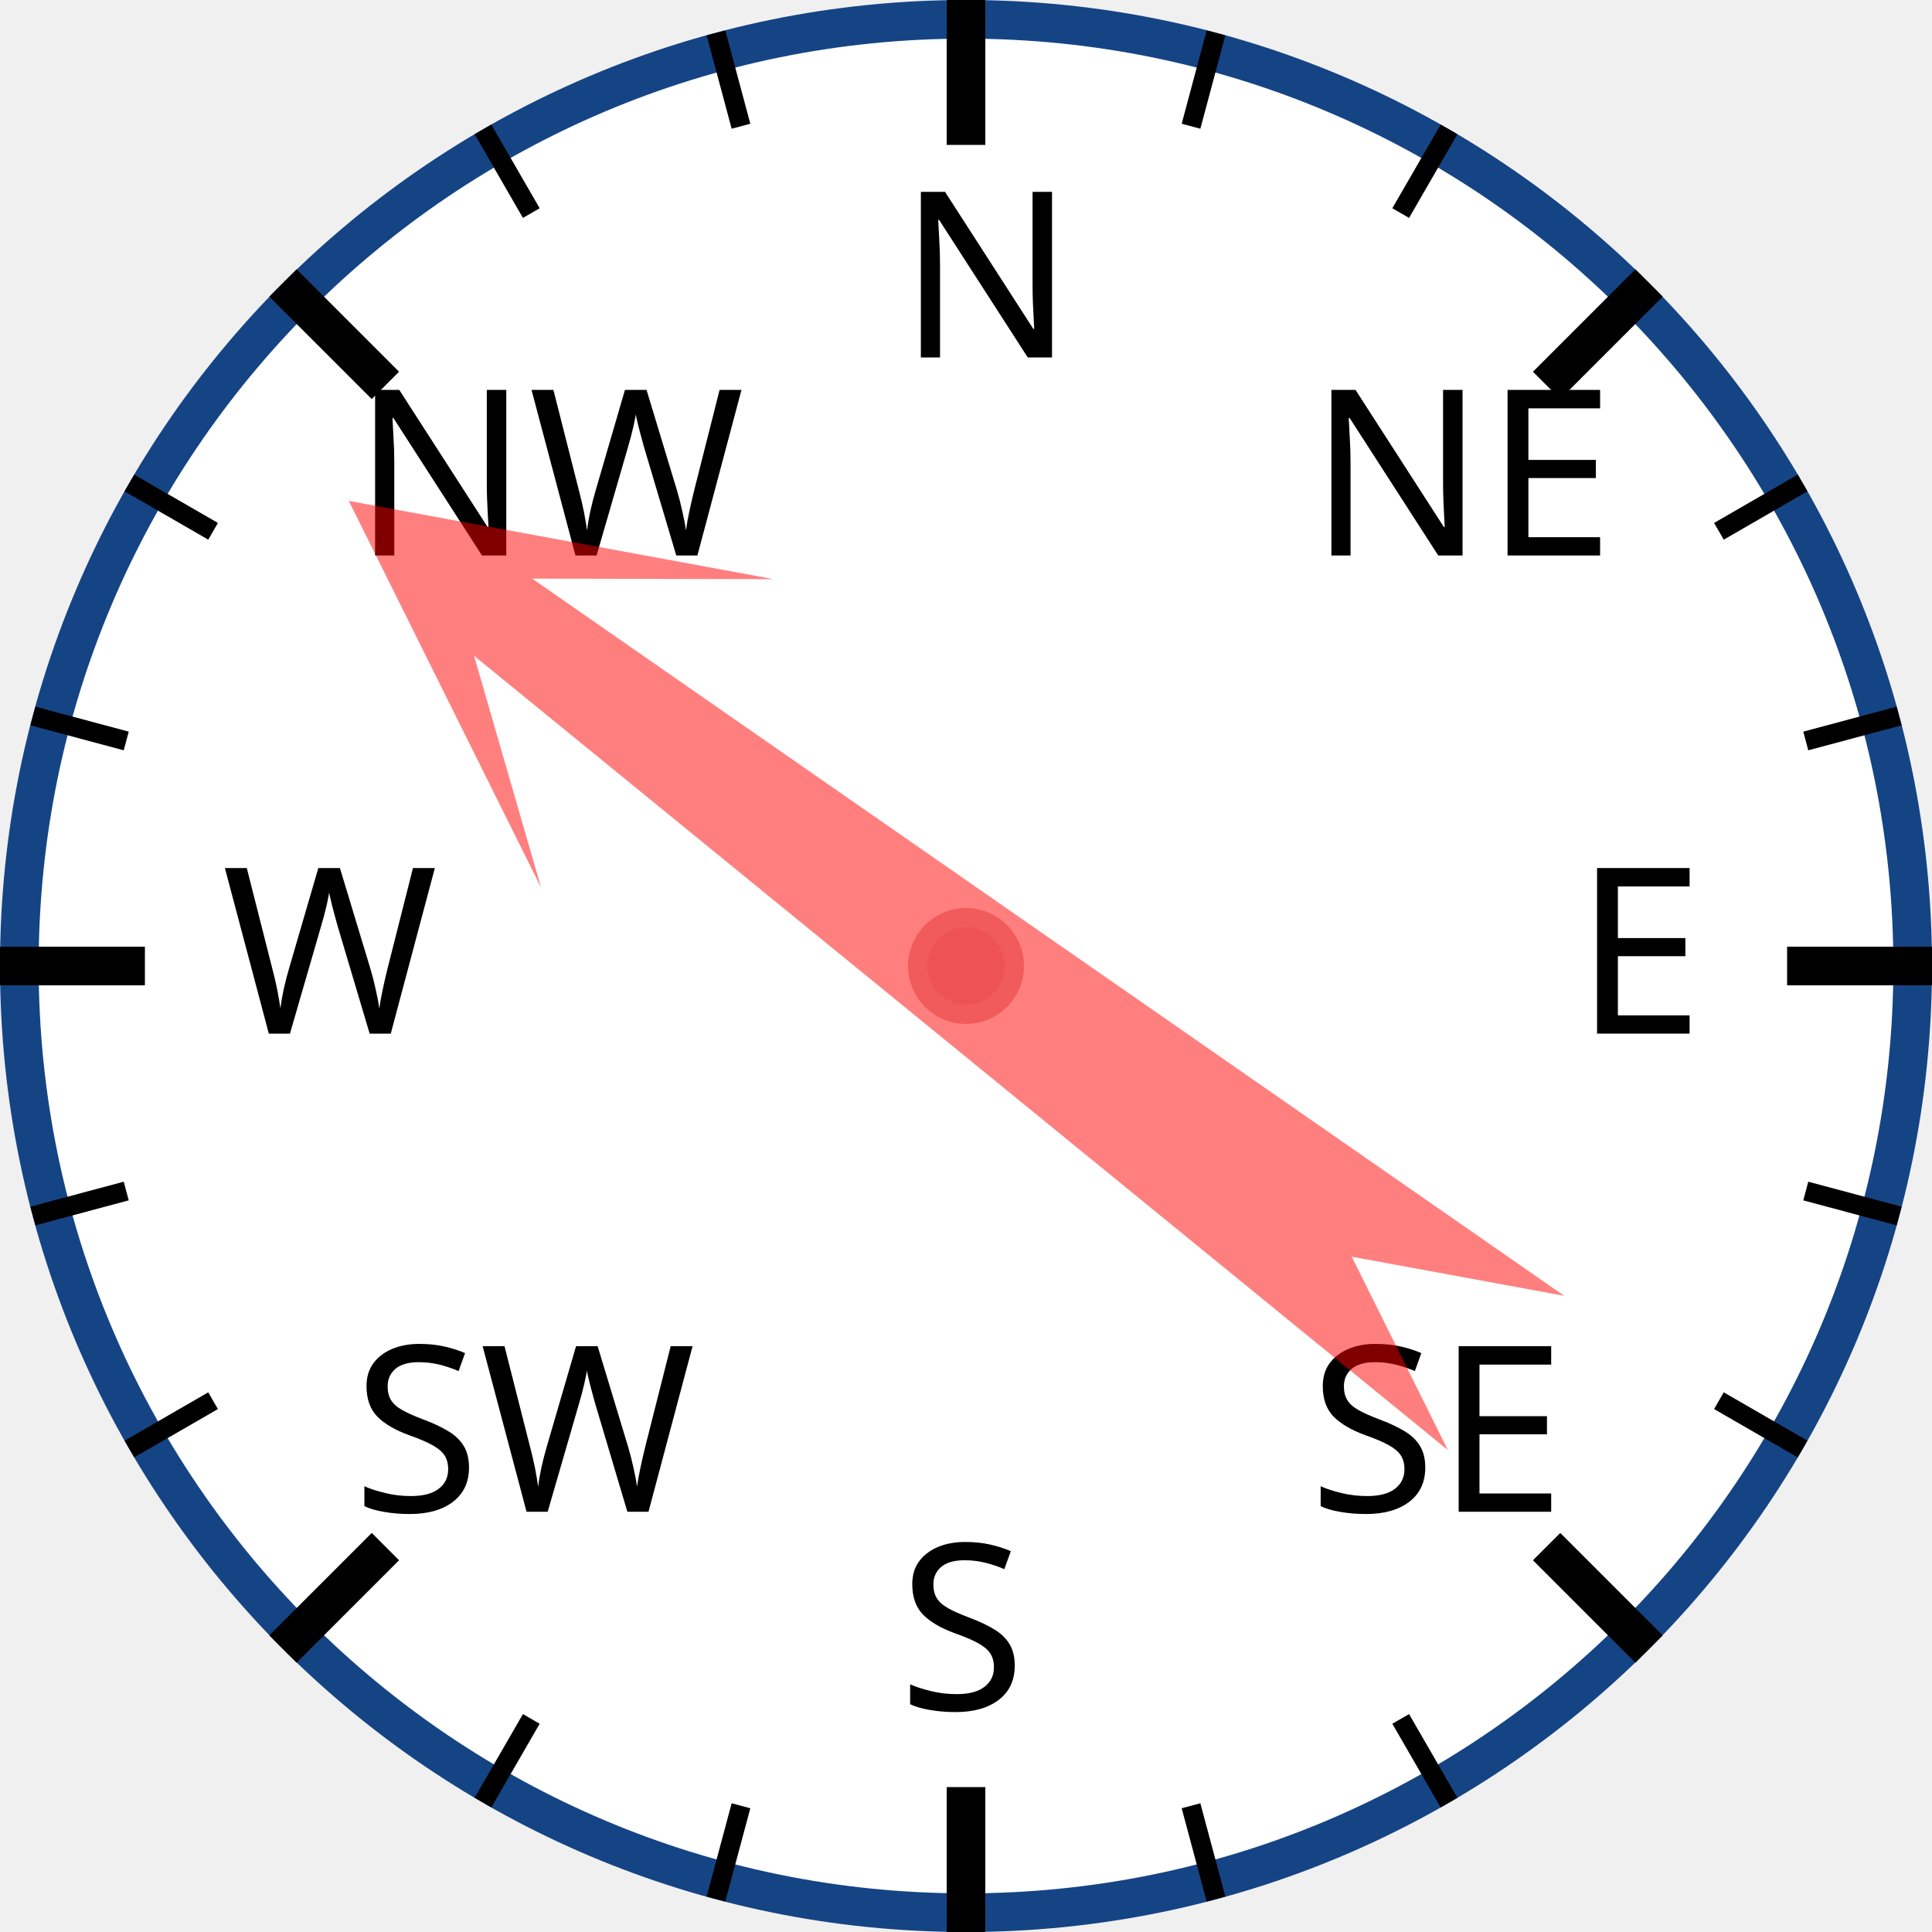
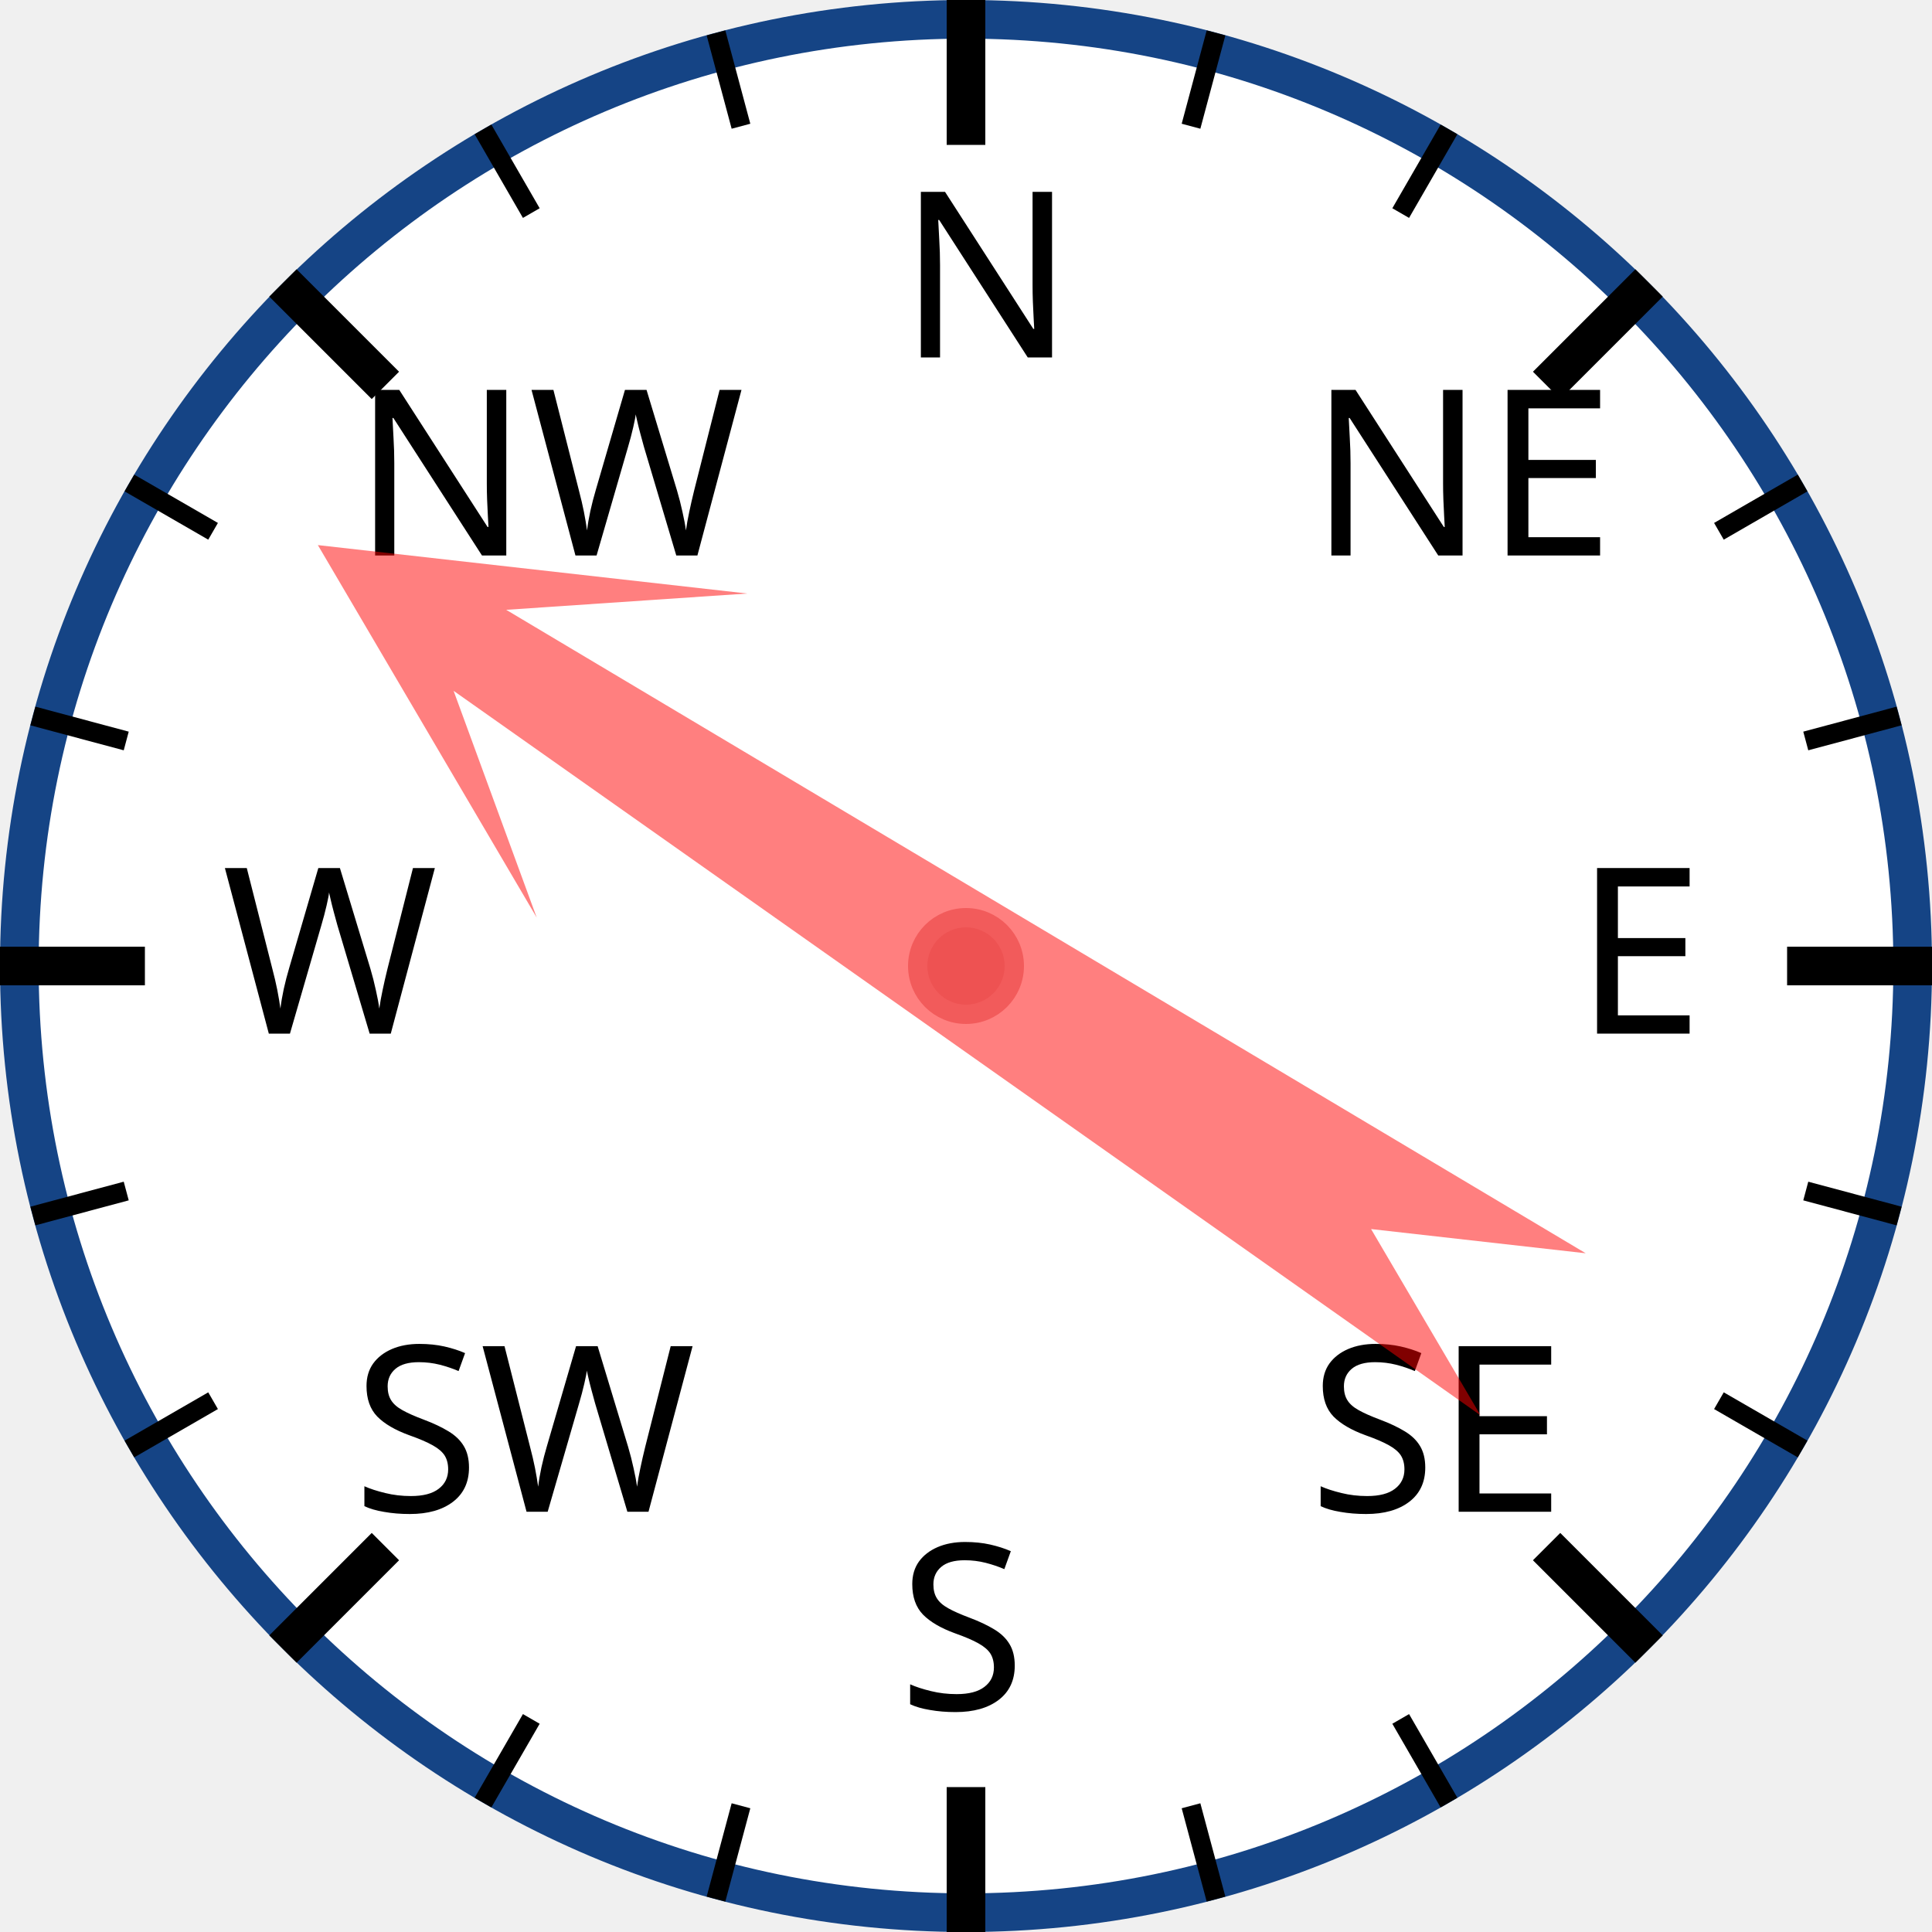
<svg xmlns="http://www.w3.org/2000/svg" width="120px" height="120px" viewBox="0 0 200 200">
  <circle cx="100" cy="100" r="98" style="fill: white; stroke: #154485; stroke-width: 4;" />
  <text x="93.0" y="37.0" style="font-family: sans-serif; font-size: 18pt;">N</text>
  <line x1="100.0" y1="0.0" x2="100.0" y2="15.0" style="stroke: black; stroke-width: 4;" />
  <line x1="74.118" y1="3.407" x2="76.706" y2="13.067" style="stroke: black; stroke-width: 2;" />
  <line x1="50" y1="13.397" x2="55" y2="22.058" style="stroke: black; stroke-width: 2;" />
  <text x="36.503" y="57.503" style="font-family: sans-serif; font-size: 18pt;">NW</text>
  <line x1="29.289" y1="29.289" x2="39.896" y2="39.896" style="stroke: black; stroke-width: 4;" />
  <line x1="13.397" y1="50" x2="22.058" y2="55" style="stroke: black; stroke-width: 2;" />
  <line x1="3.407" y1="74.118" x2="13.067" y2="76.706" style="stroke: black; stroke-width: 2;" />
  <text x="23.0" y="107.0" style="font-family: sans-serif; font-size: 18pt;">W</text>
  <line x1="0.0" y1="100.0" x2="15.0" y2="100.0" style="stroke: black; stroke-width: 4;" />
  <line x1="3.407" y1="125.882" x2="13.067" y2="123.294" style="stroke: black; stroke-width: 2;" />
  <line x1="13.397" y1="150" x2="22.058" y2="145" style="stroke: black; stroke-width: 2;" />
  <text x="36.503" y="156.497" style="font-family: sans-serif; font-size: 18pt;">SW</text>
  <line x1="29.289" y1="170.711" x2="39.896" y2="160.104" style="stroke: black; stroke-width: 4;" />
  <line x1="50" y1="186.603" x2="55" y2="177.942" style="stroke: black; stroke-width: 2;" />
  <line x1="74.118" y1="196.593" x2="76.706" y2="186.933" style="stroke: black; stroke-width: 2;" />
  <text x="93" y="177.0" style="font-family: sans-serif; font-size: 18pt;">S</text>
  <line x1="100" y1="200.0" x2="100" y2="185.0" style="stroke: black; stroke-width: 4;" />
  <line x1="125.882" y1="196.593" x2="123.294" y2="186.933" style="stroke: black; stroke-width: 2;" />
  <line x1="150.0" y1="186.603" x2="145.0" y2="177.942" style="stroke: black; stroke-width: 2;" />
  <text x="135.497" y="156.497" style="font-family: sans-serif; font-size: 18pt;">SE</text>
  <line x1="170.711" y1="170.711" x2="160.104" y2="160.104" style="stroke: black; stroke-width: 4;" />
  <line x1="186.603" y1="150" x2="177.942" y2="145" style="stroke: black; stroke-width: 2;" />
  <line x1="196.593" y1="125.882" x2="186.933" y2="123.294" style="stroke: black; stroke-width: 2;" />
  <text x="163.0" y="107" style="font-family: sans-serif; font-size: 18pt;">E</text>
  <line x1="200.0" y1="100" x2="185.0" y2="100" style="stroke: black; stroke-width: 4;" />
  <line x1="196.593" y1="74.118" x2="186.933" y2="76.706" style="stroke: black; stroke-width: 2;" />
  <line x1="186.603" y1="50" x2="177.942" y2="55" style="stroke: black; stroke-width: 2;" />
  <text x="135.497" y="57.503" style="font-family: sans-serif; font-size: 18pt;">NE</text>
  <line x1="170.711" y1="29.289" x2="160.104" y2="39.896" style="stroke: black; stroke-width: 4;" />
  <line x1="150" y1="13.397" x2="145" y2="22.058" style="stroke: black; stroke-width: 2;" />
  <line x1="125.882" y1="3.407" x2="123.294" y2="13.067" style="stroke: black; stroke-width: 2;" />
-   <polygon points="100 20 120 60 105 40 110 170 100 150 90 170 95 40 80 60" style="fill: red; fill-opacity: 0.5;" transform="rotate(307,100,100)" />
+   <polygon points="100 20 120 60 105 40 110 170 100 150 90 170 95 40 80 60" style="fill: red; fill-opacity: 0.5;" transform="rotate(303,100,100)" />
  <circle cx="100" cy="100" r="5" style="fill: #EE5252; stroke: #F25B5B; stroke-width: 2;" />
</svg>
